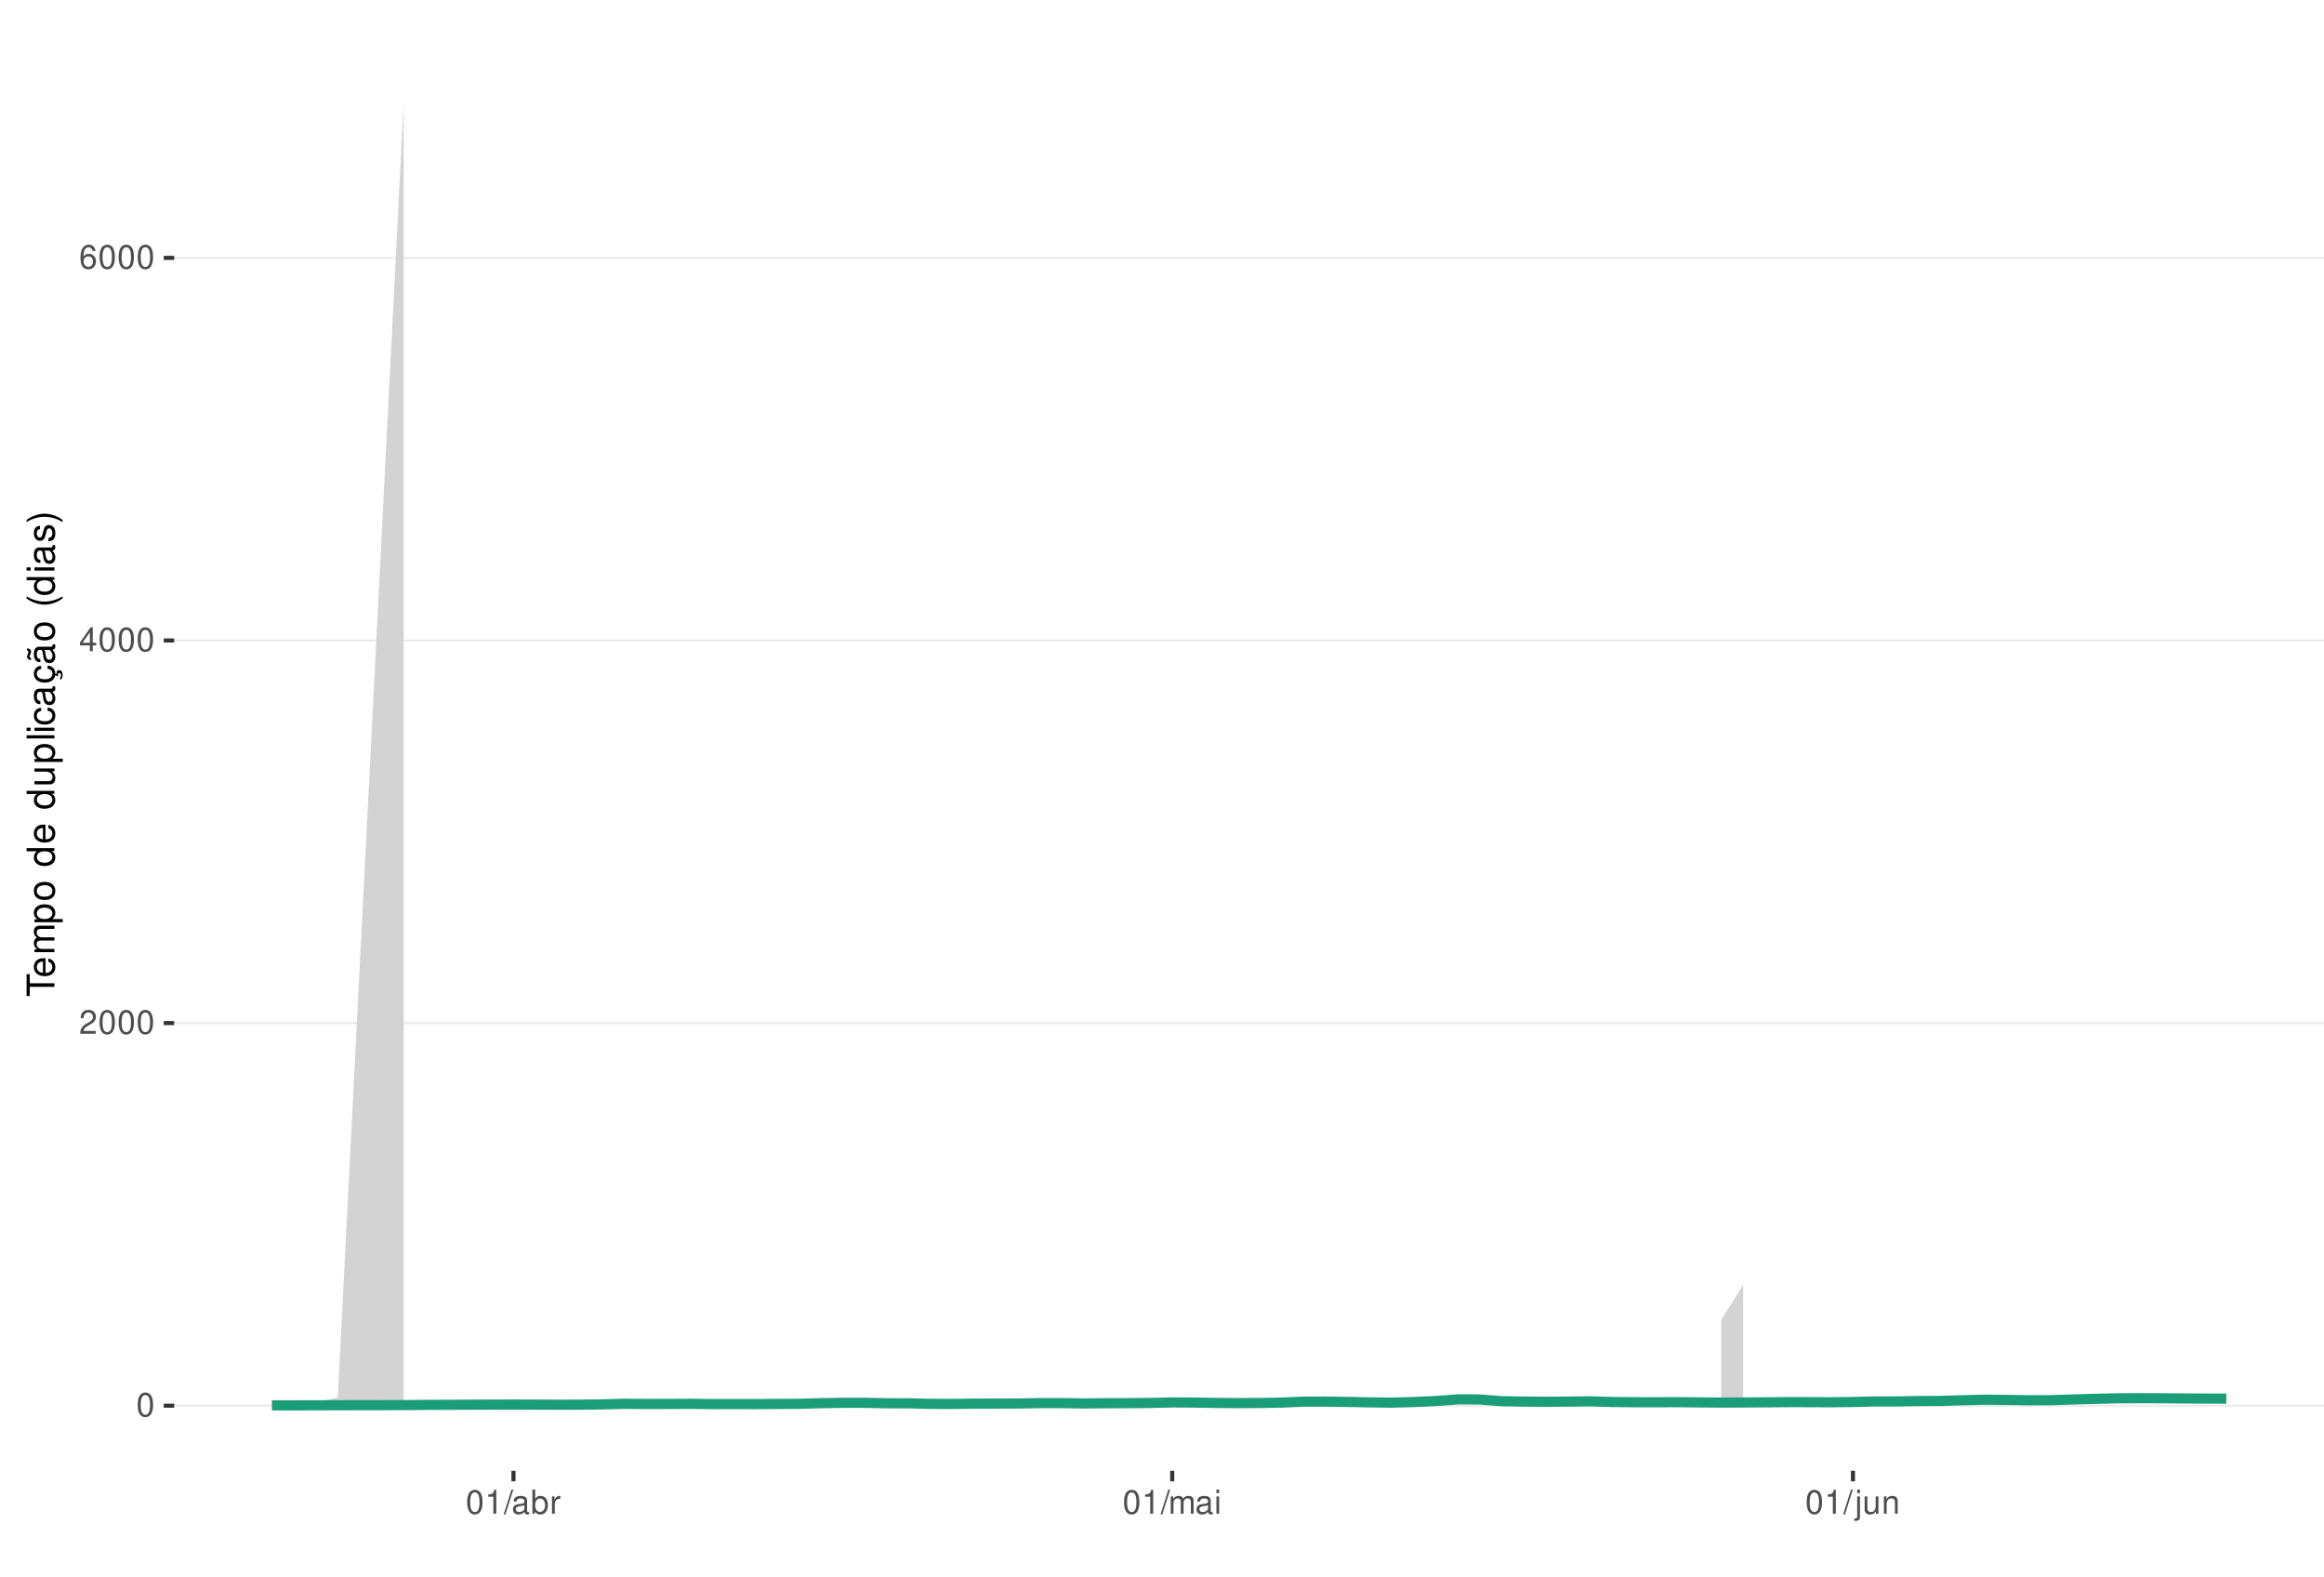
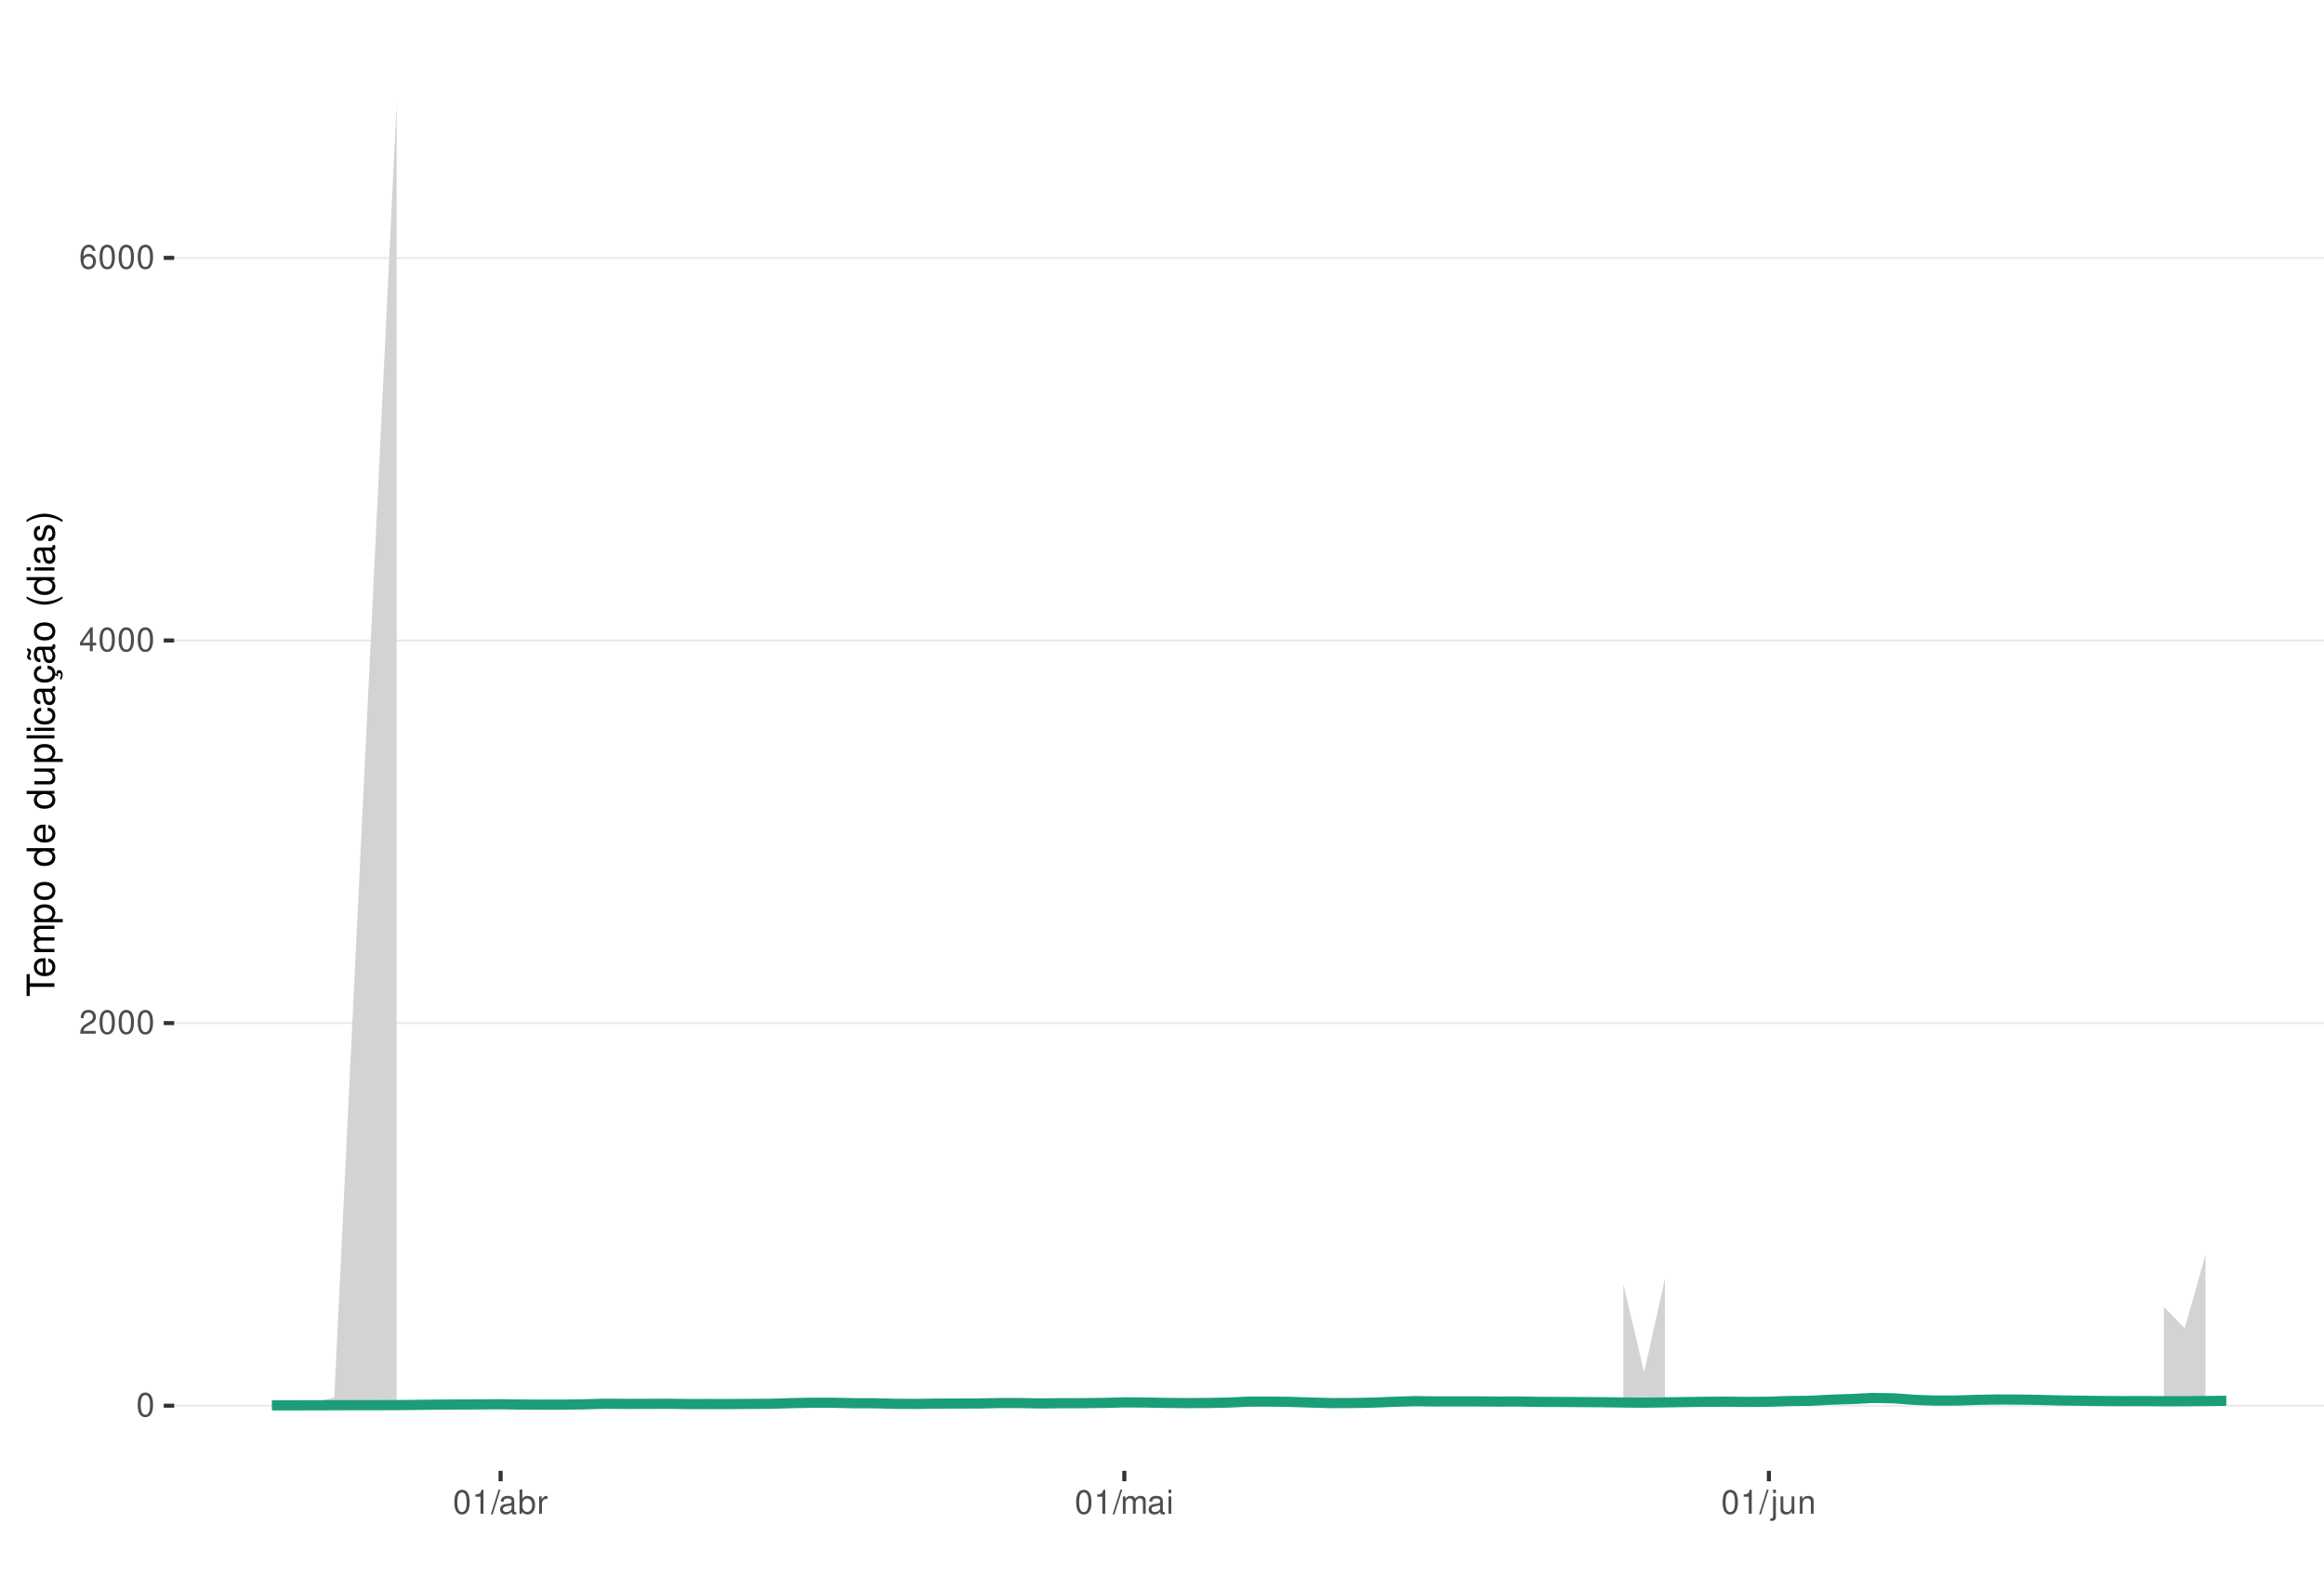
<svg xmlns="http://www.w3.org/2000/svg" xmlns:xlink="http://www.w3.org/1999/xlink" width="609pt" height="413pt" viewBox="0 0 609 413" version="1.1">
  <defs>
    <g>
      <symbol overflow="visible" id="glyph0-0">
        <path style="stroke:none;" d="" />
      </symbol>
      <symbol overflow="visible" id="glyph0-1">
        <path style="stroke:none;" d="M 2.375 -6.266 C 1.812 -6.266 1.297 -6 0.969 -5.578 C 0.578 -5.016 0.375 -4.188 0.375 -3.031 C 0.375 -0.922 1.062 0.203 2.375 0.203 C 3.672 0.203 4.391 -0.922 4.391 -2.984 C 4.391 -4.188 4.203 -5 3.797 -5.578 C 3.469 -6 2.953 -6.266 2.375 -6.266 Z M 2.375 -5.578 C 3.203 -5.578 3.609 -4.75 3.609 -3.047 C 3.609 -1.266 3.219 -0.438 2.359 -0.438 C 1.562 -0.438 1.156 -1.297 1.156 -3.016 C 1.156 -4.75 1.562 -5.578 2.375 -5.578 Z M 2.375 -5.578 " />
      </symbol>
      <symbol overflow="visible" id="glyph0-2">
        <path style="stroke:none;" d="M 4.375 -0.75 L 1.156 -0.75 C 1.234 -1.266 1.5 -1.594 2.266 -2.062 L 3.125 -2.547 C 3.984 -3.016 4.422 -3.656 4.422 -4.438 C 4.422 -4.953 4.219 -5.438 3.859 -5.781 C 3.484 -6.109 3.031 -6.266 2.453 -6.266 C 1.672 -6.266 1.094 -5.984 0.766 -5.438 C 0.547 -5.109 0.453 -4.719 0.438 -4.094 L 1.188 -4.094 C 1.219 -4.516 1.266 -4.766 1.375 -4.984 C 1.578 -5.359 1.969 -5.594 2.438 -5.594 C 3.125 -5.594 3.641 -5.094 3.641 -4.422 C 3.641 -3.906 3.359 -3.484 2.812 -3.172 L 2.016 -2.703 C 0.734 -1.969 0.359 -1.375 0.297 -0.016 L 4.375 -0.016 Z M 4.375 -0.75 " />
      </symbol>
      <symbol overflow="visible" id="glyph0-3">
        <path style="stroke:none;" d="M 2.828 -1.516 L 2.828 0 L 3.594 0 L 3.594 -1.516 L 4.5 -1.516 L 4.5 -2.203 L 3.594 -2.203 L 3.594 -6.266 L 3.031 -6.266 L 0.25 -2.312 L 0.25 -1.516 Z M 2.828 -2.203 L 0.906 -2.203 L 2.828 -4.953 Z M 2.828 -2.203 " />
      </symbol>
      <symbol overflow="visible" id="glyph0-4">
        <path style="stroke:none;" d="M 4.312 -4.625 C 4.156 -5.656 3.5 -6.266 2.578 -6.266 C 1.891 -6.266 1.297 -5.922 0.922 -5.359 C 0.531 -4.75 0.375 -3.984 0.375 -2.859 C 0.375 -1.797 0.516 -1.141 0.891 -0.578 C 1.219 -0.062 1.75 0.203 2.438 0.203 C 3.594 0.203 4.438 -0.672 4.438 -1.891 C 4.438 -3.047 3.656 -3.859 2.562 -3.859 C 1.953 -3.859 1.484 -3.641 1.156 -3.172 C 1.156 -4.719 1.641 -5.578 2.516 -5.578 C 3.062 -5.578 3.422 -5.234 3.547 -4.625 Z M 2.469 -3.188 C 3.203 -3.188 3.656 -2.672 3.656 -1.828 C 3.656 -1.047 3.141 -0.469 2.438 -0.469 C 1.734 -0.469 1.188 -1.078 1.188 -1.875 C 1.188 -2.656 1.719 -3.188 2.469 -3.188 Z M 2.469 -3.188 " />
      </symbol>
      <symbol overflow="visible" id="glyph0-5">
        <path style="stroke:none;" d="M 2.234 -4.453 L 2.234 0 L 3 0 L 3 -6.266 L 2.5 -6.266 C 2.234 -5.297 2.062 -5.172 0.891 -5.016 L 0.891 -4.453 Z M 2.234 -4.453 " />
      </symbol>
      <symbol overflow="visible" id="glyph0-6">
        <path style="stroke:none;" d="M 1.984 -6.312 L -0.062 0.172 L 0.406 0.172 L 2.453 -6.312 Z M 1.984 -6.312 " />
      </symbol>
      <symbol overflow="visible" id="glyph0-7">
        <path style="stroke:none;" d="M 4.625 -0.422 C 4.547 -0.406 4.516 -0.406 4.469 -0.406 C 4.219 -0.406 4.078 -0.531 4.078 -0.766 L 4.078 -3.422 C 4.078 -4.234 3.5 -4.672 2.375 -4.672 C 1.719 -4.672 1.188 -4.469 0.875 -4.141 C 0.672 -3.906 0.578 -3.641 0.562 -3.188 L 1.297 -3.188 C 1.344 -3.75 1.672 -4 2.359 -4 C 3.016 -4 3.375 -3.75 3.375 -3.328 L 3.375 -3.141 C 3.359 -2.828 3.203 -2.703 2.609 -2.625 C 1.594 -2.5 1.438 -2.469 1.156 -2.359 C 0.625 -2.125 0.359 -1.734 0.359 -1.141 C 0.359 -0.312 0.938 0.203 1.859 0.203 C 2.422 0.203 2.875 0 3.391 -0.469 C 3.438 0 3.672 0.203 4.141 0.203 C 4.297 0.203 4.391 0.188 4.625 0.125 Z M 3.375 -1.422 C 3.375 -1.188 3.297 -1.031 3.078 -0.844 C 2.781 -0.578 2.438 -0.438 2.016 -0.438 C 1.453 -0.438 1.109 -0.703 1.109 -1.156 C 1.109 -1.641 1.422 -1.875 2.203 -1.984 C 2.984 -2.094 3.125 -2.125 3.375 -2.234 Z M 3.375 -1.422 " />
      </symbol>
      <symbol overflow="visible" id="glyph0-8">
        <path style="stroke:none;" d="M 0.469 -6.312 L 0.469 0 L 1.109 0 L 1.109 -0.578 C 1.469 -0.047 1.922 0.203 2.547 0.203 C 3.75 0.203 4.531 -0.781 4.531 -2.281 C 4.531 -3.75 3.797 -4.672 2.594 -4.672 C 1.969 -4.672 1.531 -4.438 1.188 -3.922 L 1.188 -6.312 Z M 2.453 -3.984 C 3.25 -3.984 3.781 -3.297 3.781 -2.203 C 3.781 -1.172 3.234 -0.469 2.453 -0.469 C 1.672 -0.469 1.188 -1.172 1.188 -2.234 C 1.188 -3.297 1.672 -3.984 2.453 -3.984 Z M 2.453 -3.984 " />
      </symbol>
      <symbol overflow="visible" id="glyph0-9">
        <path style="stroke:none;" d="M 0.594 -4.531 L 0.594 0 L 1.328 0 L 1.328 -2.359 C 1.328 -3.438 1.781 -3.938 2.781 -3.906 L 2.781 -4.641 C 2.656 -4.656 2.594 -4.672 2.5 -4.672 C 2.031 -4.672 1.672 -4.391 1.266 -3.719 L 1.266 -4.531 Z M 0.594 -4.531 " />
      </symbol>
      <symbol overflow="visible" id="glyph0-10">
        <path style="stroke:none;" d="M 0.609 -4.531 L 0.609 0 L 1.328 0 L 1.328 -2.844 C 1.328 -3.5 1.812 -4.031 2.391 -4.031 C 2.938 -4.031 3.234 -3.703 3.234 -3.125 L 3.234 0 L 3.969 0 L 3.969 -2.844 C 3.969 -3.5 4.438 -4.031 5.031 -4.031 C 5.562 -4.031 5.875 -3.703 5.875 -3.125 L 5.875 0 L 6.594 0 L 6.594 -3.406 C 6.594 -4.219 6.125 -4.672 5.281 -4.672 C 4.672 -4.672 4.312 -4.484 3.891 -3.969 C 3.625 -4.453 3.25 -4.672 2.672 -4.672 C 2.062 -4.672 1.656 -4.438 1.266 -3.891 L 1.266 -4.531 Z M 0.609 -4.531 " />
      </symbol>
      <symbol overflow="visible" id="glyph0-11">
        <path style="stroke:none;" d="M 1.297 -4.531 L 0.578 -4.531 L 0.578 0 L 1.297 0 Z M 1.297 -6.312 L 0.578 -6.312 L 0.578 -5.406 L 1.297 -5.406 Z M 1.297 -6.312 " />
      </symbol>
      <symbol overflow="visible" id="glyph0-12">
        <path style="stroke:none;" d="M 0.609 -4.531 L 0.609 0.656 C 0.609 1.109 0.469 1.25 0.016 1.25 C -0.031 1.25 -0.062 1.25 -0.156 1.25 L -0.156 1.859 C -0.062 1.875 -0.031 1.891 0.094 1.891 C 0.906 1.891 1.328 1.562 1.328 0.938 L 1.328 -4.531 Z M 1.328 -6.312 L 0.609 -6.312 L 0.609 -5.406 L 1.328 -5.406 Z M 1.328 -6.312 " />
      </symbol>
      <symbol overflow="visible" id="glyph0-13">
        <path style="stroke:none;" d="M 4.172 0 L 4.172 -4.531 L 3.453 -4.531 L 3.453 -1.969 C 3.453 -1.031 2.969 -0.438 2.219 -0.438 C 1.641 -0.438 1.281 -0.781 1.281 -1.328 L 1.281 -4.531 L 0.562 -4.531 L 0.562 -1.031 C 0.562 -0.281 1.125 0.203 2.016 0.203 C 2.672 0.203 3.094 -0.031 3.516 -0.625 L 3.516 0 Z M 4.172 0 " />
      </symbol>
      <symbol overflow="visible" id="glyph0-14">
        <path style="stroke:none;" d="M 0.609 -4.531 L 0.609 0 L 1.328 0 L 1.328 -2.5 C 1.328 -3.422 1.812 -4.031 2.562 -4.031 C 3.141 -4.031 3.5 -3.688 3.5 -3.141 L 3.5 0 L 4.219 0 L 4.219 -3.422 C 4.219 -4.188 3.656 -4.672 2.781 -4.672 C 2.109 -4.672 1.672 -4.406 1.266 -3.781 L 1.266 -4.531 Z M 0.609 -4.531 " />
      </symbol>
      <symbol overflow="visible" id="glyph1-0">
        <path style="stroke:none;" d="" />
      </symbol>
      <symbol overflow="visible" id="glyph1-1">
        <path style="stroke:none;" d="M -6.469 -3.547 L -6.469 -5.938 L -7.297 -5.938 L -7.297 -0.203 L -6.469 -0.203 L -6.469 -2.609 L 0 -2.609 L 0 -3.547 Z M -6.469 -3.547 " />
      </symbol>
      <symbol overflow="visible" id="glyph1-2">
        <path style="stroke:none;" d="M -2.344 -5.125 C -3.141 -5.125 -3.625 -5.062 -4.016 -4.922 C -4.875 -4.578 -5.391 -3.781 -5.391 -2.797 C -5.391 -1.344 -4.281 -0.406 -2.547 -0.406 C -0.812 -0.406 0.234 -1.297 0.234 -2.781 C 0.234 -3.984 -0.453 -4.812 -1.594 -5.016 L -1.594 -4.188 C -0.906 -3.953 -0.547 -3.484 -0.547 -2.812 C -0.547 -2.281 -0.781 -1.828 -1.219 -1.547 C -1.516 -1.344 -1.812 -1.281 -2.344 -1.266 Z M -3.016 -1.297 C -3.984 -1.359 -4.625 -1.953 -4.625 -2.797 C -4.625 -3.641 -3.953 -4.234 -3.016 -4.234 Z M -3.016 -1.297 " />
      </symbol>
      <symbol overflow="visible" id="glyph1-3">
        <path style="stroke:none;" d="M -5.234 -0.703 L 0 -0.703 L 0 -1.547 L -3.297 -1.547 C -4.047 -1.547 -4.656 -2.094 -4.656 -2.766 C -4.656 -3.391 -4.281 -3.734 -3.609 -3.734 L 0 -3.734 L 0 -4.578 L -3.297 -4.578 C -4.047 -4.578 -4.656 -5.125 -4.656 -5.812 C -4.656 -6.422 -4.266 -6.781 -3.609 -6.781 L 0 -6.781 L 0 -7.625 L -3.938 -7.625 C -4.875 -7.625 -5.391 -7.078 -5.391 -6.094 C -5.391 -5.406 -5.188 -4.984 -4.594 -4.484 C -5.156 -4.188 -5.391 -3.766 -5.391 -3.078 C -5.391 -2.375 -5.125 -1.906 -4.5 -1.469 L -5.234 -1.469 Z M -5.234 -0.703 " />
      </symbol>
      <symbol overflow="visible" id="glyph1-4">
        <path style="stroke:none;" d="M 2.188 -0.547 L 2.188 -1.375 L -0.547 -1.375 C -0.016 -1.812 0.234 -2.312 0.234 -2.984 C 0.234 -4.344 -0.859 -5.234 -2.531 -5.234 C -4.297 -5.234 -5.391 -4.375 -5.391 -2.984 C -5.391 -2.266 -5.062 -1.703 -4.453 -1.312 L -5.234 -1.312 L -5.234 -0.547 Z M -4.609 -2.844 C -4.609 -3.766 -3.797 -4.359 -2.547 -4.359 C -1.359 -4.359 -0.547 -3.75 -0.547 -2.844 C -0.547 -1.953 -1.344 -1.375 -2.578 -1.375 C -3.812 -1.375 -4.609 -1.953 -4.609 -2.844 Z M -4.609 -2.844 " />
      </symbol>
      <symbol overflow="visible" id="glyph1-5">
        <path style="stroke:none;" d="M -5.391 -2.719 C -5.391 -1.234 -4.344 -0.359 -2.578 -0.359 C -0.812 -0.359 0.234 -1.234 0.234 -2.734 C 0.234 -4.203 -0.812 -5.094 -2.547 -5.094 C -4.359 -5.094 -5.391 -4.234 -5.391 -2.719 Z M -4.625 -2.734 C -4.625 -3.672 -3.844 -4.234 -2.547 -4.234 C -1.312 -4.234 -0.547 -3.656 -0.547 -2.734 C -0.547 -1.797 -1.312 -1.234 -2.578 -1.234 C -3.844 -1.234 -4.625 -1.797 -4.625 -2.734 Z M -4.625 -2.734 " />
      </symbol>
      <symbol overflow="visible" id="glyph1-6">
        <path style="stroke:none;" d="" />
      </symbol>
      <symbol overflow="visible" id="glyph1-7">
        <path style="stroke:none;" d="M -7.297 -4.953 L -7.297 -4.125 L -4.578 -4.125 C -5.109 -3.766 -5.391 -3.203 -5.391 -2.516 C -5.391 -1.156 -4.297 -0.266 -2.625 -0.266 C -0.859 -0.266 0.234 -1.125 0.234 -2.547 C 0.234 -3.266 -0.047 -3.766 -0.688 -4.203 L 0 -4.203 L 0 -4.953 Z M -4.609 -2.656 C -4.609 -3.547 -3.812 -4.125 -2.562 -4.125 C -1.344 -4.125 -0.547 -3.547 -0.547 -2.656 C -0.547 -1.734 -1.359 -1.125 -2.578 -1.125 C -3.797 -1.125 -4.609 -1.734 -4.609 -2.656 Z M -4.609 -2.656 " />
      </symbol>
      <symbol overflow="visible" id="glyph1-8">
        <path style="stroke:none;" d="M 0 -4.812 L -5.234 -4.812 L -5.234 -3.984 L -2.266 -3.984 C -1.203 -3.984 -0.5 -3.438 -0.5 -2.562 C -0.5 -1.906 -0.906 -1.484 -1.531 -1.484 L -5.234 -1.484 L -5.234 -0.656 L -1.203 -0.656 C -0.328 -0.656 0.234 -1.297 0.234 -2.312 C 0.234 -3.094 -0.047 -3.578 -0.734 -4.062 L 0 -4.062 Z M 0 -4.812 " />
      </symbol>
      <symbol overflow="visible" id="glyph1-9">
        <path style="stroke:none;" d="M -7.297 -1.516 L -7.297 -0.688 L 0 -0.688 L 0 -1.516 Z M -7.297 -1.516 " />
      </symbol>
      <symbol overflow="visible" id="glyph1-10">
        <path style="stroke:none;" d="M -5.234 -1.5 L -5.234 -0.672 L 0 -0.672 L 0 -1.5 Z M -7.297 -1.5 L -7.297 -0.656 L -6.234 -0.656 L -6.234 -1.5 Z M -7.297 -1.5 " />
      </symbol>
      <symbol overflow="visible" id="glyph1-11">
        <path style="stroke:none;" d="M -3.484 -4.703 C -3.984 -4.672 -4.312 -4.562 -4.609 -4.359 C -5.094 -4 -5.391 -3.375 -5.391 -2.641 C -5.391 -1.219 -4.266 -0.312 -2.531 -0.312 C -0.844 -0.312 0.234 -1.203 0.234 -2.625 C 0.234 -3.875 -0.516 -4.672 -1.797 -4.766 L -1.797 -3.938 C -0.953 -3.797 -0.547 -3.359 -0.547 -2.656 C -0.547 -1.734 -1.297 -1.188 -2.531 -1.188 C -3.844 -1.188 -4.625 -1.719 -4.625 -2.625 C -4.625 -3.328 -4.203 -3.766 -3.484 -3.875 Z M -3.484 -4.703 " />
      </symbol>
      <symbol overflow="visible" id="glyph1-12">
        <path style="stroke:none;" d="M -0.484 -5.344 C -0.469 -5.266 -0.469 -5.219 -0.469 -5.172 C -0.469 -4.875 -0.625 -4.719 -0.875 -4.719 L -3.953 -4.719 C -4.891 -4.719 -5.391 -4.047 -5.391 -2.75 C -5.391 -1.984 -5.172 -1.375 -4.781 -1.016 C -4.516 -0.766 -4.203 -0.672 -3.688 -0.656 L -3.688 -1.484 C -4.328 -1.562 -4.625 -1.938 -4.625 -2.719 C -4.625 -3.484 -4.344 -3.891 -3.844 -3.891 L -3.625 -3.891 C -3.266 -3.875 -3.125 -3.703 -3.047 -3.016 C -2.891 -1.844 -2.844 -1.656 -2.719 -1.344 C -2.453 -0.734 -2 -0.422 -1.312 -0.422 C -0.375 -0.422 0.234 -1.078 0.234 -2.141 C 0.234 -2.797 0 -3.328 -0.547 -3.922 C 0 -3.984 0.234 -4.234 0.234 -4.781 C 0.234 -4.953 0.203 -5.062 0.141 -5.344 Z M -1.656 -3.891 C -1.375 -3.891 -1.203 -3.812 -0.969 -3.562 C -0.656 -3.219 -0.5 -2.812 -0.5 -2.312 C -0.5 -1.672 -0.812 -1.297 -1.344 -1.297 C -1.891 -1.297 -2.172 -1.656 -2.297 -2.547 C -2.422 -3.438 -2.453 -3.609 -2.594 -3.891 Z M -1.656 -3.891 " />
      </symbol>
      <symbol overflow="visible" id="glyph1-13">
        <path style="stroke:none;" d="M 0.234 -2.641 C 0.234 -3.875 -0.547 -4.703 -1.797 -4.766 L -1.797 -3.938 C -0.953 -3.797 -0.531 -3.359 -0.531 -2.656 C -0.531 -1.734 -1.281 -1.188 -2.516 -1.188 C -3.844 -1.188 -4.625 -1.719 -4.625 -2.625 C -4.625 -3.328 -4.203 -3.766 -3.484 -3.875 L -3.484 -4.703 C -3.984 -4.672 -4.312 -4.562 -4.609 -4.359 C -5.094 -4 -5.391 -3.375 -5.391 -2.641 C -5.391 -1.219 -4.266 -0.312 -2.531 -0.312 C -1.469 -0.312 -0.625 -0.672 -0.156 -1.312 C 0.047 -1.594 0.125 -1.812 0.203 -2.25 L 0.922 -1.938 L 0.984 -2.062 C 0.938 -2.188 0.906 -2.25 0.906 -2.375 C 0.906 -2.656 1.047 -2.828 1.281 -2.828 C 1.547 -2.828 1.734 -2.594 1.734 -2.297 C 1.734 -2.031 1.672 -1.844 1.438 -1.406 L 1.406 -1.312 L 1.812 -1.094 C 2.078 -1.75 2.141 -1.953 2.141 -2.344 C 2.141 -3.109 1.781 -3.578 1.203 -3.578 C 0.781 -3.578 0.547 -3.297 0.547 -2.797 C 0.547 -2.703 0.547 -2.641 0.562 -2.516 Z M 0.234 -2.641 " />
      </symbol>
      <symbol overflow="visible" id="glyph1-14">
        <path style="stroke:none;" d="M -0.484 -5.344 C -0.469 -5.266 -0.469 -5.219 -0.469 -5.172 C -0.469 -4.875 -0.625 -4.719 -0.875 -4.719 L -3.953 -4.719 C -4.891 -4.719 -5.391 -4.047 -5.391 -2.75 C -5.391 -1.984 -5.172 -1.375 -4.781 -1.016 C -4.516 -0.766 -4.203 -0.672 -3.688 -0.656 L -3.688 -1.484 C -4.328 -1.562 -4.625 -1.938 -4.625 -2.719 C -4.625 -3.484 -4.344 -3.891 -3.844 -3.891 L -3.625 -3.891 C -3.266 -3.875 -3.125 -3.703 -3.047 -3.016 C -2.891 -1.844 -2.844 -1.656 -2.719 -1.344 C -2.453 -0.734 -2 -0.422 -1.312 -0.422 C -0.375 -0.422 0.234 -1.078 0.234 -2.141 C 0.234 -2.797 0 -3.328 -0.547 -3.922 C 0 -3.984 0.234 -4.234 0.234 -4.781 C 0.234 -4.953 0.203 -5.062 0.141 -5.344 Z M -1.656 -3.891 C -1.375 -3.891 -1.203 -3.812 -0.969 -3.562 C -0.656 -3.219 -0.5 -2.812 -0.5 -2.312 C -0.5 -1.672 -0.812 -1.297 -1.344 -1.297 C -1.891 -1.297 -2.172 -1.656 -2.297 -2.547 C -2.422 -3.438 -2.453 -3.609 -2.594 -3.891 Z M -7.172 -3.75 C -6.922 -3.672 -6.812 -3.547 -6.812 -3.375 C -6.812 -3.25 -6.875 -2.984 -6.984 -2.734 C -7.156 -2.312 -7.172 -2.25 -7.172 -2.047 C -7.172 -1.594 -6.797 -1.297 -6.141 -1.188 L -6.141 -1.766 C -6.375 -1.812 -6.5 -1.938 -6.5 -2.094 C -6.5 -2.203 -6.469 -2.344 -6.375 -2.578 C -6.156 -3.156 -6.125 -3.234 -6.125 -3.438 C -6.125 -3.922 -6.484 -4.219 -7.172 -4.312 Z M -7.172 -3.75 " />
      </symbol>
      <symbol overflow="visible" id="glyph1-15">
        <path style="stroke:none;" d="M -7.297 -2.359 C -5.984 -1.359 -4.156 -0.734 -2.594 -0.734 C -1.016 -0.734 0.812 -1.359 2.125 -2.359 L 2.125 -2.906 C 0.688 -2.031 -0.984 -1.547 -2.594 -1.547 C -4.188 -1.547 -5.875 -2.031 -7.297 -2.906 Z M -7.297 -2.359 " />
      </symbol>
      <symbol overflow="visible" id="glyph1-16">
        <path style="stroke:none;" d="M -3.781 -4.375 C -4.812 -4.375 -5.391 -3.688 -5.391 -2.484 C -5.391 -1.266 -4.766 -0.469 -3.797 -0.469 C -2.969 -0.469 -2.578 -0.891 -2.281 -2.125 L -2.094 -2.906 C -1.953 -3.484 -1.734 -3.719 -1.375 -3.719 C -0.875 -3.719 -0.547 -3.234 -0.547 -2.5 C -0.547 -2.047 -0.672 -1.672 -0.891 -1.453 C -1.047 -1.328 -1.188 -1.266 -1.562 -1.219 L -1.562 -0.344 C -0.344 -0.375 0.234 -1.062 0.234 -2.438 C 0.234 -3.75 -0.422 -4.594 -1.438 -4.594 C -2.203 -4.594 -2.641 -4.156 -2.891 -3.109 L -3.078 -2.312 C -3.234 -1.625 -3.453 -1.344 -3.828 -1.344 C -4.312 -1.344 -4.625 -1.766 -4.625 -2.453 C -4.625 -3.125 -4.328 -3.484 -3.781 -3.5 Z M -3.781 -4.375 " />
      </symbol>
      <symbol overflow="visible" id="glyph1-17">
        <path style="stroke:none;" d="M 2.125 -0.938 C 0.812 -1.938 -1.016 -2.562 -2.578 -2.562 C -4.156 -2.562 -5.984 -1.938 -7.297 -0.938 L -7.297 -0.375 C -5.859 -1.266 -4.188 -1.75 -2.578 -1.75 C -0.984 -1.75 0.703 -1.266 2.125 -0.375 Z M 2.125 -0.938 " />
      </symbol>
    </g>
    <clipPath id="clip1">
      <path d="M 45.645 9.961 L 609 9.961 L 609 385.328 L 45.645 385.328 Z M 45.645 9.961 " />
    </clipPath>
    <clipPath id="clip2">
      <path d="M 45.645 368 L 609 368 L 609 369 L 45.645 369 Z M 45.645 368 " />
    </clipPath>
    <clipPath id="clip3">
      <path d="M 45.645 267 L 609 267 L 609 269 L 45.645 269 Z M 45.645 267 " />
    </clipPath>
    <clipPath id="clip4">
      <path d="M 45.645 167 L 609 167 L 609 169 L 45.645 169 Z M 45.645 167 " />
    </clipPath>
    <clipPath id="clip5">
      <path d="M 45.645 67 L 609 67 L 609 68 L 45.645 68 Z M 45.645 67 " />
    </clipPath>
  </defs>
  <g id="surface84">
    <rect x="0" y="0" width="609" height="413" style="fill:rgb(100%,100%,100%);fill-opacity:1;stroke:none;" />
    <rect x="0" y="0" width="609" height="413" style="fill:rgb(100%,100%,100%);fill-opacity:1;stroke:none;" />
    <path style="fill:none;stroke-width:1.067;stroke-linecap:round;stroke-linejoin:round;stroke:rgb(100%,100%,100%);stroke-opacity:1;stroke-miterlimit:10;" d="M 0 413 L 609 413 L 609 0 L 0 0 Z M 0 413 " />
    <g clip-path="url(#clip1)" clip-rule="nonzero">
      <path style=" stroke:none;fill-rule:nonzero;fill:rgb(100%,100%,100%);fill-opacity:1;" d="M 45.645 385.328 L 609 385.328 L 609 9.961 L 45.645 9.961 Z M 45.645 385.328 " />
    </g>
    <g clip-path="url(#clip2)" clip-rule="nonzero">
      <path style="fill:none;stroke-width:0.533;stroke-linecap:butt;stroke-linejoin:round;stroke:rgb(92.157%,92.157%,92.157%);stroke-opacity:1;stroke-miterlimit:10;" d="M 45.645 368.266 L 609 368.266 " />
    </g>
    <g clip-path="url(#clip3)" clip-rule="nonzero">
      <path style="fill:none;stroke-width:0.533;stroke-linecap:butt;stroke-linejoin:round;stroke:rgb(92.157%,92.157%,92.157%);stroke-opacity:1;stroke-miterlimit:10;" d="M 45.645 268.031 L 609 268.031 " />
    </g>
    <g clip-path="url(#clip4)" clip-rule="nonzero">
      <path style="fill:none;stroke-width:0.533;stroke-linecap:butt;stroke-linejoin:round;stroke:rgb(92.157%,92.157%,92.157%);stroke-opacity:1;stroke-miterlimit:10;" d="M 45.645 167.797 L 609 167.797 " />
    </g>
    <g clip-path="url(#clip5)" clip-rule="nonzero">
      <path style="fill:none;stroke-width:0.533;stroke-linecap:butt;stroke-linejoin:round;stroke:rgb(92.157%,92.157%,92.157%);stroke-opacity:1;stroke-miterlimit:10;" d="M 45.645 67.559 L 609 67.559 " />
    </g>
-     <path style=" stroke:none;fill-rule:nonzero;fill:rgb(82.745%,82.745%,82.745%);fill-opacity:1;" d="M 71.254 367.281 L 82.762 367.434 L 88.516 366.082 L 105.777 27.023 L 105.777 368.191 L 88.516 368.203 L 82.762 368.215 L 71.254 368.223 Z M 71.254 367.281 " />
-     <path style=" stroke:none;fill-rule:nonzero;fill:rgb(82.745%,82.745%,82.745%);fill-opacity:1;" d="M 451.043 345.773 L 456.797 336.629 L 456.797 367.84 L 451.043 367.852 Z M 451.043 345.773 " />
-     <path style="fill:none;stroke-width:2.667;stroke-linecap:butt;stroke-linejoin:round;stroke:rgb(10.588%,61.961%,46.667%);stroke-opacity:1;stroke-miterlimit:10;" d="M 71.254 368.18 L 82.762 368.164 L 88.516 368.141 L 105.777 368.113 L 111.531 368.055 L 128.797 367.984 L 134.551 367.969 L 140.305 367.988 L 146.059 368.012 L 151.812 368.004 L 157.566 367.93 L 163.324 367.773 L 169.078 367.816 L 174.832 367.809 L 180.586 367.777 L 186.34 367.844 L 192.094 367.84 L 197.848 367.844 L 209.359 367.777 L 215.113 367.617 L 220.867 367.512 L 226.621 367.516 L 232.375 367.633 L 238.129 367.645 L 243.883 367.785 L 249.637 367.809 L 255.395 367.727 L 266.902 367.695 L 272.656 367.586 L 278.41 367.59 L 284.164 367.68 L 289.918 367.617 L 295.672 367.613 L 301.43 367.547 L 307.184 367.414 L 312.938 367.445 L 318.691 367.543 L 324.445 367.594 L 330.199 367.562 L 335.953 367.453 L 341.707 367.203 L 347.465 367.195 L 353.219 367.281 L 358.973 367.395 L 364.727 367.469 L 370.48 367.312 L 376.234 367.043 L 381.988 366.617 L 387.742 366.629 L 393.496 367.086 L 399.254 367.188 L 405.008 367.234 L 410.762 367.199 L 416.516 367.121 L 422.27 367.293 L 428.023 367.355 L 433.777 367.367 L 439.531 367.344 L 445.289 367.402 L 451.043 367.453 L 456.797 367.426 L 462.551 367.387 L 468.305 367.336 L 474.059 367.34 L 479.812 367.367 L 485.566 367.301 L 491.324 367.148 L 497.078 367.148 L 502.832 367.047 L 508.586 367.016 L 514.34 366.84 L 520.094 366.688 L 525.848 366.75 L 531.602 366.84 L 537.359 366.824 L 543.113 366.645 L 548.867 366.477 L 554.621 366.336 L 560.375 366.301 L 566.129 366.32 L 577.637 366.406 L 583.395 366.418 " />
+     <path style=" stroke:none;fill-rule:nonzero;fill:rgb(82.745%,82.745%,82.745%);fill-opacity:1;" d="M 71.254 367.281 L 82.148 367.434 L 87.598 366.082 L 103.941 27.023 L 103.941 368.191 L 87.598 368.203 L 82.148 368.215 L 71.254 368.223 Z M 71.254 367.281 " />
+     <path style=" stroke:none;fill-rule:nonzero;fill:rgb(82.745%,82.745%,82.745%);fill-opacity:1;" d="M 425.391 336.395 L 430.84 359.516 L 436.289 334.965 L 436.289 367.828 L 430.84 367.852 L 425.391 367.844 Z M 425.391 336.395 " />
+     <path style=" stroke:none;fill-rule:nonzero;fill:rgb(82.745%,82.745%,82.745%);fill-opacity:1;" d="M 567.047 342.379 L 572.496 347.949 L 577.945 328.738 L 577.945 367.645 L 572.496 367.664 L 567.047 367.668 Z M 567.047 342.379 " />
+     <path style="fill:none;stroke-width:2.667;stroke-linecap:butt;stroke-linejoin:round;stroke:rgb(10.588%,61.961%,46.667%);stroke-opacity:1;stroke-miterlimit:10;" d="M 71.254 368.18 L 82.148 368.164 L 87.598 368.141 L 103.941 368.113 L 109.391 368.055 L 114.84 367.984 L 125.734 367.926 L 131.184 367.887 L 136.633 367.965 L 142.082 367.992 L 147.527 367.988 L 152.977 367.91 L 158.426 367.75 L 163.875 367.797 L 169.32 367.789 L 174.77 367.758 L 180.219 367.832 L 185.668 367.828 L 191.113 367.832 L 202.012 367.766 L 207.461 367.598 L 212.906 367.492 L 218.355 367.5 L 223.805 367.617 L 229.254 367.633 L 234.703 367.773 L 240.148 367.801 L 245.598 367.719 L 256.496 367.684 L 261.941 367.574 L 267.391 367.578 L 272.84 367.672 L 278.289 367.609 L 283.734 367.605 L 289.184 367.539 L 294.633 367.402 L 300.082 367.434 L 305.531 367.535 L 310.977 367.59 L 316.426 367.559 L 321.875 367.449 L 327.324 367.195 L 332.77 367.188 L 338.219 367.273 L 343.668 367.449 L 349.117 367.59 L 354.562 367.566 L 360.012 367.457 L 365.461 367.238 L 370.91 367.07 L 376.355 367.148 L 381.805 367.137 L 387.254 367.145 L 392.703 367.184 L 398.152 367.164 L 403.598 367.273 L 409.047 367.281 L 414.496 367.324 L 419.945 367.355 L 425.391 367.434 L 430.84 367.473 L 436.289 367.402 L 441.738 367.312 L 447.184 367.242 L 452.633 367.219 L 458.082 367.277 L 463.531 367.223 L 468.98 367.043 L 474.426 366.98 L 479.875 366.691 L 485.324 366.516 L 490.773 366.234 L 496.219 366.328 L 501.668 366.73 L 507.117 366.93 L 512.566 366.926 L 518.012 366.734 L 523.461 366.641 L 528.91 366.664 L 534.359 366.75 L 539.805 366.891 L 550.703 367.039 L 556.152 367.07 L 561.602 367.055 L 567.047 367.098 L 572.496 367.094 L 577.945 367.043 L 583.395 366.973 " />
    <g style="fill:rgb(30.196%,30.196%,30.196%);fill-opacity:1;">
      <use xlink:href="#glyph0-1" x="35.715" y="371.071" />
    </g>
    <g style="fill:rgb(30.196%,30.196%,30.196%);fill-opacity:1;">
      <use xlink:href="#glyph0-2" x="20.715" y="270.837" />
      <use xlink:href="#glyph0-1" x="25.715" y="270.837" />
      <use xlink:href="#glyph0-1" x="30.715" y="270.837" />
      <use xlink:href="#glyph0-1" x="35.715" y="270.837" />
    </g>
    <g style="fill:rgb(30.196%,30.196%,30.196%);fill-opacity:1;">
      <use xlink:href="#glyph0-3" x="20.715" y="170.603" />
      <use xlink:href="#glyph0-1" x="25.715" y="170.603" />
      <use xlink:href="#glyph0-1" x="30.715" y="170.603" />
      <use xlink:href="#glyph0-1" x="35.715" y="170.603" />
    </g>
    <g style="fill:rgb(30.196%,30.196%,30.196%);fill-opacity:1;">
      <use xlink:href="#glyph0-4" x="20.715" y="70.364" />
      <use xlink:href="#glyph0-1" x="25.715" y="70.364" />
      <use xlink:href="#glyph0-1" x="30.715" y="70.364" />
      <use xlink:href="#glyph0-1" x="35.715" y="70.364" />
    </g>
    <path style="fill:none;stroke-width:1.067;stroke-linecap:butt;stroke-linejoin:round;stroke:rgb(20%,20%,20%);stroke-opacity:1;stroke-miterlimit:10;" d="M 42.906 368.266 L 45.645 368.266 " />
    <path style="fill:none;stroke-width:1.067;stroke-linecap:butt;stroke-linejoin:round;stroke:rgb(20%,20%,20%);stroke-opacity:1;stroke-miterlimit:10;" d="M 42.906 268.031 L 45.645 268.031 " />
    <path style="fill:none;stroke-width:1.067;stroke-linecap:butt;stroke-linejoin:round;stroke:rgb(20%,20%,20%);stroke-opacity:1;stroke-miterlimit:10;" d="M 42.906 167.797 L 45.645 167.797 " />
    <path style="fill:none;stroke-width:1.067;stroke-linecap:butt;stroke-linejoin:round;stroke:rgb(20%,20%,20%);stroke-opacity:1;stroke-miterlimit:10;" d="M 42.906 67.559 L 45.645 67.559 " />
-     <path style="fill:none;stroke-width:1.067;stroke-linecap:butt;stroke-linejoin:round;stroke:rgb(20%,20%,20%);stroke-opacity:1;stroke-miterlimit:10;" d="M 134.551 388.07 L 134.551 385.328 " />
-     <path style="fill:none;stroke-width:1.067;stroke-linecap:butt;stroke-linejoin:round;stroke:rgb(20%,20%,20%);stroke-opacity:1;stroke-miterlimit:10;" d="M 307.184 388.07 L 307.184 385.328 " />
-     <path style="fill:none;stroke-width:1.067;stroke-linecap:butt;stroke-linejoin:round;stroke:rgb(20%,20%,20%);stroke-opacity:1;stroke-miterlimit:10;" d="M 485.566 388.07 L 485.566 385.328 " />
-     <g style="fill:rgb(30.196%,30.196%,30.196%);fill-opacity:1;">
-       <use xlink:href="#glyph0-1" x="122.051" y="396.567" />
-       <use xlink:href="#glyph0-5" x="127.051" y="396.567" />
-       <use xlink:href="#glyph0-6" x="132.051" y="396.567" />
-       <use xlink:href="#glyph0-7" x="134.051" y="396.567" />
-       <use xlink:href="#glyph0-8" x="139.051" y="396.567" />
-       <use xlink:href="#glyph0-9" x="144.051" y="396.567" />
-     </g>
-     <g style="fill:rgb(30.196%,30.196%,30.196%);fill-opacity:1;">
-       <use xlink:href="#glyph0-1" x="294.184" y="396.567" />
-       <use xlink:href="#glyph0-5" x="299.184" y="396.567" />
-       <use xlink:href="#glyph0-6" x="304.184" y="396.567" />
-       <use xlink:href="#glyph0-10" x="306.184" y="396.567" />
-       <use xlink:href="#glyph0-7" x="313.184" y="396.567" />
-       <use xlink:href="#glyph0-11" x="318.184" y="396.567" />
-     </g>
-     <g style="fill:rgb(30.196%,30.196%,30.196%);fill-opacity:1;">
-       <use xlink:href="#glyph0-1" x="473.066" y="396.567" />
-       <use xlink:href="#glyph0-5" x="478.066" y="396.567" />
-       <use xlink:href="#glyph0-6" x="483.066" y="396.567" />
-       <use xlink:href="#glyph0-12" x="486.066" y="396.567" />
-       <use xlink:href="#glyph0-13" x="488.066" y="396.567" />
-       <use xlink:href="#glyph0-14" x="493.066" y="396.567" />
+     <path style="fill:none;stroke-width:1.067;stroke-linecap:butt;stroke-linejoin:round;stroke:rgb(20%,20%,20%);stroke-opacity:1;stroke-miterlimit:10;" d="M 131.184 388.07 L 131.184 385.328 " />
+     <path style="fill:none;stroke-width:1.067;stroke-linecap:butt;stroke-linejoin:round;stroke:rgb(20%,20%,20%);stroke-opacity:1;stroke-miterlimit:10;" d="M 294.633 388.07 L 294.633 385.328 " />
+     <path style="fill:none;stroke-width:1.067;stroke-linecap:butt;stroke-linejoin:round;stroke:rgb(20%,20%,20%);stroke-opacity:1;stroke-miterlimit:10;" d="M 463.531 388.07 L 463.531 385.328 " />
+     <g style="fill:rgb(30.196%,30.196%,30.196%);fill-opacity:1;">
+       <use xlink:href="#glyph0-1" x="118.684" y="396.567" />
+       <use xlink:href="#glyph0-5" x="123.684" y="396.567" />
+       <use xlink:href="#glyph0-6" x="128.684" y="396.567" />
+       <use xlink:href="#glyph0-7" x="130.684" y="396.567" />
+       <use xlink:href="#glyph0-8" x="135.684" y="396.567" />
+       <use xlink:href="#glyph0-9" x="140.684" y="396.567" />
+     </g>
+     <g style="fill:rgb(30.196%,30.196%,30.196%);fill-opacity:1;">
+       <use xlink:href="#glyph0-1" x="281.633" y="396.567" />
+       <use xlink:href="#glyph0-5" x="286.633" y="396.567" />
+       <use xlink:href="#glyph0-6" x="291.633" y="396.567" />
+       <use xlink:href="#glyph0-10" x="293.633" y="396.567" />
+       <use xlink:href="#glyph0-7" x="300.633" y="396.567" />
+       <use xlink:href="#glyph0-11" x="305.633" y="396.567" />
+     </g>
+     <g style="fill:rgb(30.196%,30.196%,30.196%);fill-opacity:1;">
+       <use xlink:href="#glyph0-1" x="451.031" y="396.567" />
+       <use xlink:href="#glyph0-5" x="456.031" y="396.567" />
+       <use xlink:href="#glyph0-6" x="461.031" y="396.567" />
+       <use xlink:href="#glyph0-12" x="464.031" y="396.567" />
+       <use xlink:href="#glyph0-13" x="466.031" y="396.567" />
+       <use xlink:href="#glyph0-14" x="471.031" y="396.567" />
    </g>
    <g style="fill:rgb(0%,0%,0%);fill-opacity:1;">
      <use xlink:href="#glyph1-1" x="14.263" y="261.145" />
      <use xlink:href="#glyph1-2" x="14.263" y="256.145" />
      <use xlink:href="#glyph1-3" x="14.263" y="250.145" />
      <use xlink:href="#glyph1-4" x="14.263" y="242.145" />
      <use xlink:href="#glyph1-5" x="14.263" y="236.145" />
      <use xlink:href="#glyph1-6" x="14.263" y="230.145" />
      <use xlink:href="#glyph1-7" x="14.263" y="227.145" />
      <use xlink:href="#glyph1-2" x="14.263" y="221.145" />
      <use xlink:href="#glyph1-6" x="14.263" y="215.145" />
      <use xlink:href="#glyph1-7" x="14.263" y="212.145" />
      <use xlink:href="#glyph1-8" x="14.263" y="206.145" />
      <use xlink:href="#glyph1-4" x="14.263" y="200.145" />
      <use xlink:href="#glyph1-9" x="14.263" y="194.145" />
      <use xlink:href="#glyph1-10" x="14.263" y="192.145" />
      <use xlink:href="#glyph1-11" x="14.263" y="190.145" />
      <use xlink:href="#glyph1-12" x="14.263" y="185.145" />
      <use xlink:href="#glyph1-13" x="14.263" y="179.145" />
      <use xlink:href="#glyph1-14" x="14.263" y="174.145" />
      <use xlink:href="#glyph1-5" x="14.263" y="168.145" />
      <use xlink:href="#glyph1-6" x="14.263" y="162.145" />
      <use xlink:href="#glyph1-15" x="14.263" y="159.145" />
      <use xlink:href="#glyph1-7" x="14.263" y="156.145" />
      <use xlink:href="#glyph1-10" x="14.263" y="150.145" />
      <use xlink:href="#glyph1-12" x="14.263" y="148.145" />
      <use xlink:href="#glyph1-16" x="14.263" y="142.145" />
      <use xlink:href="#glyph1-17" x="14.263" y="137.145" />
    </g>
  </g>
</svg>
